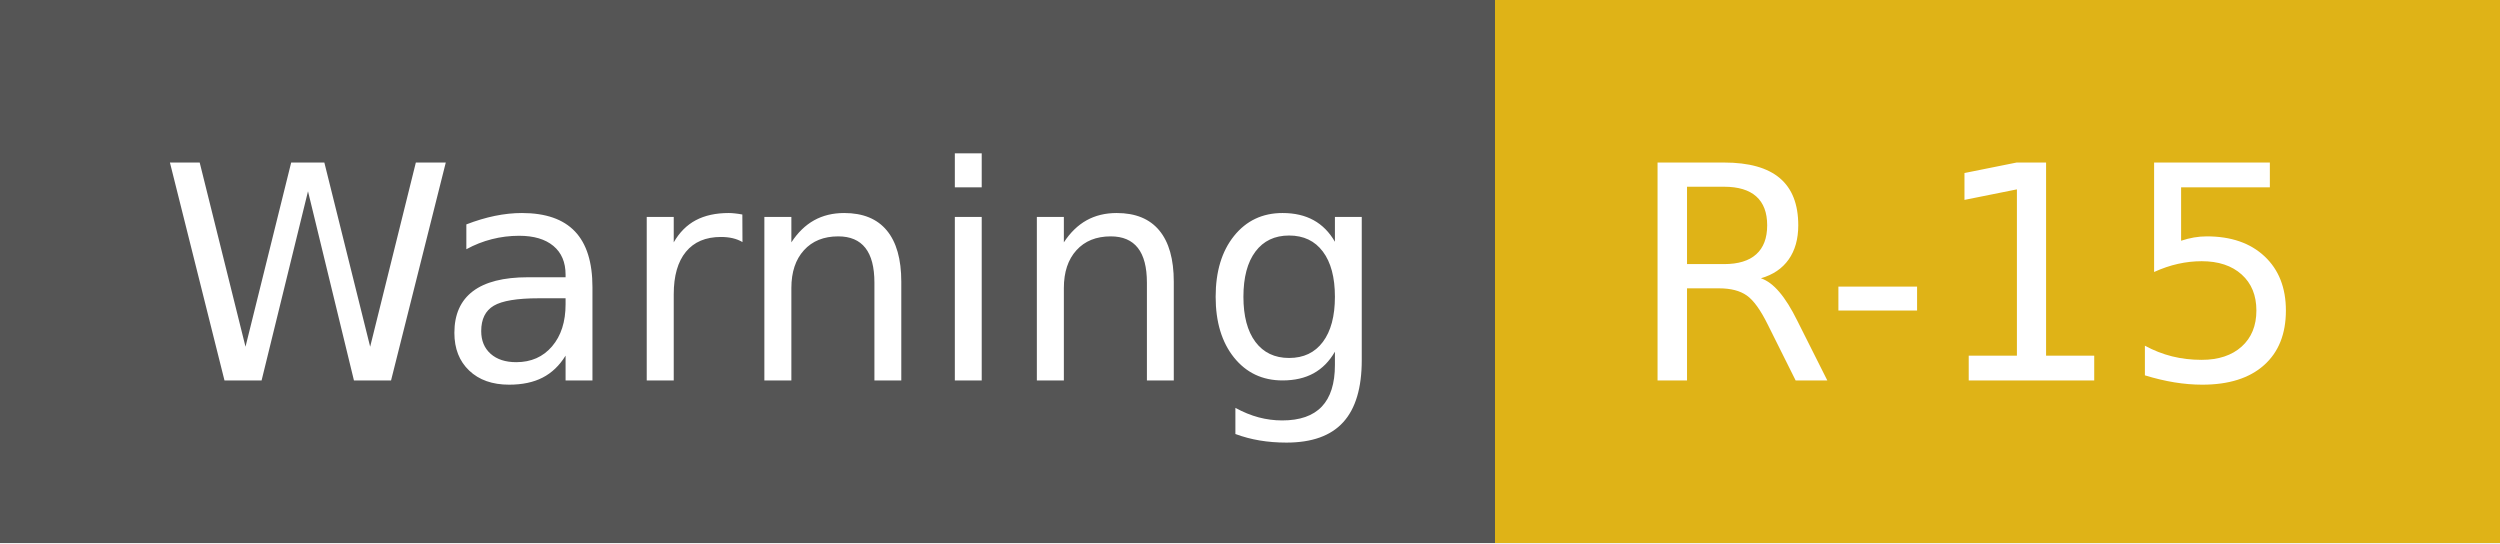
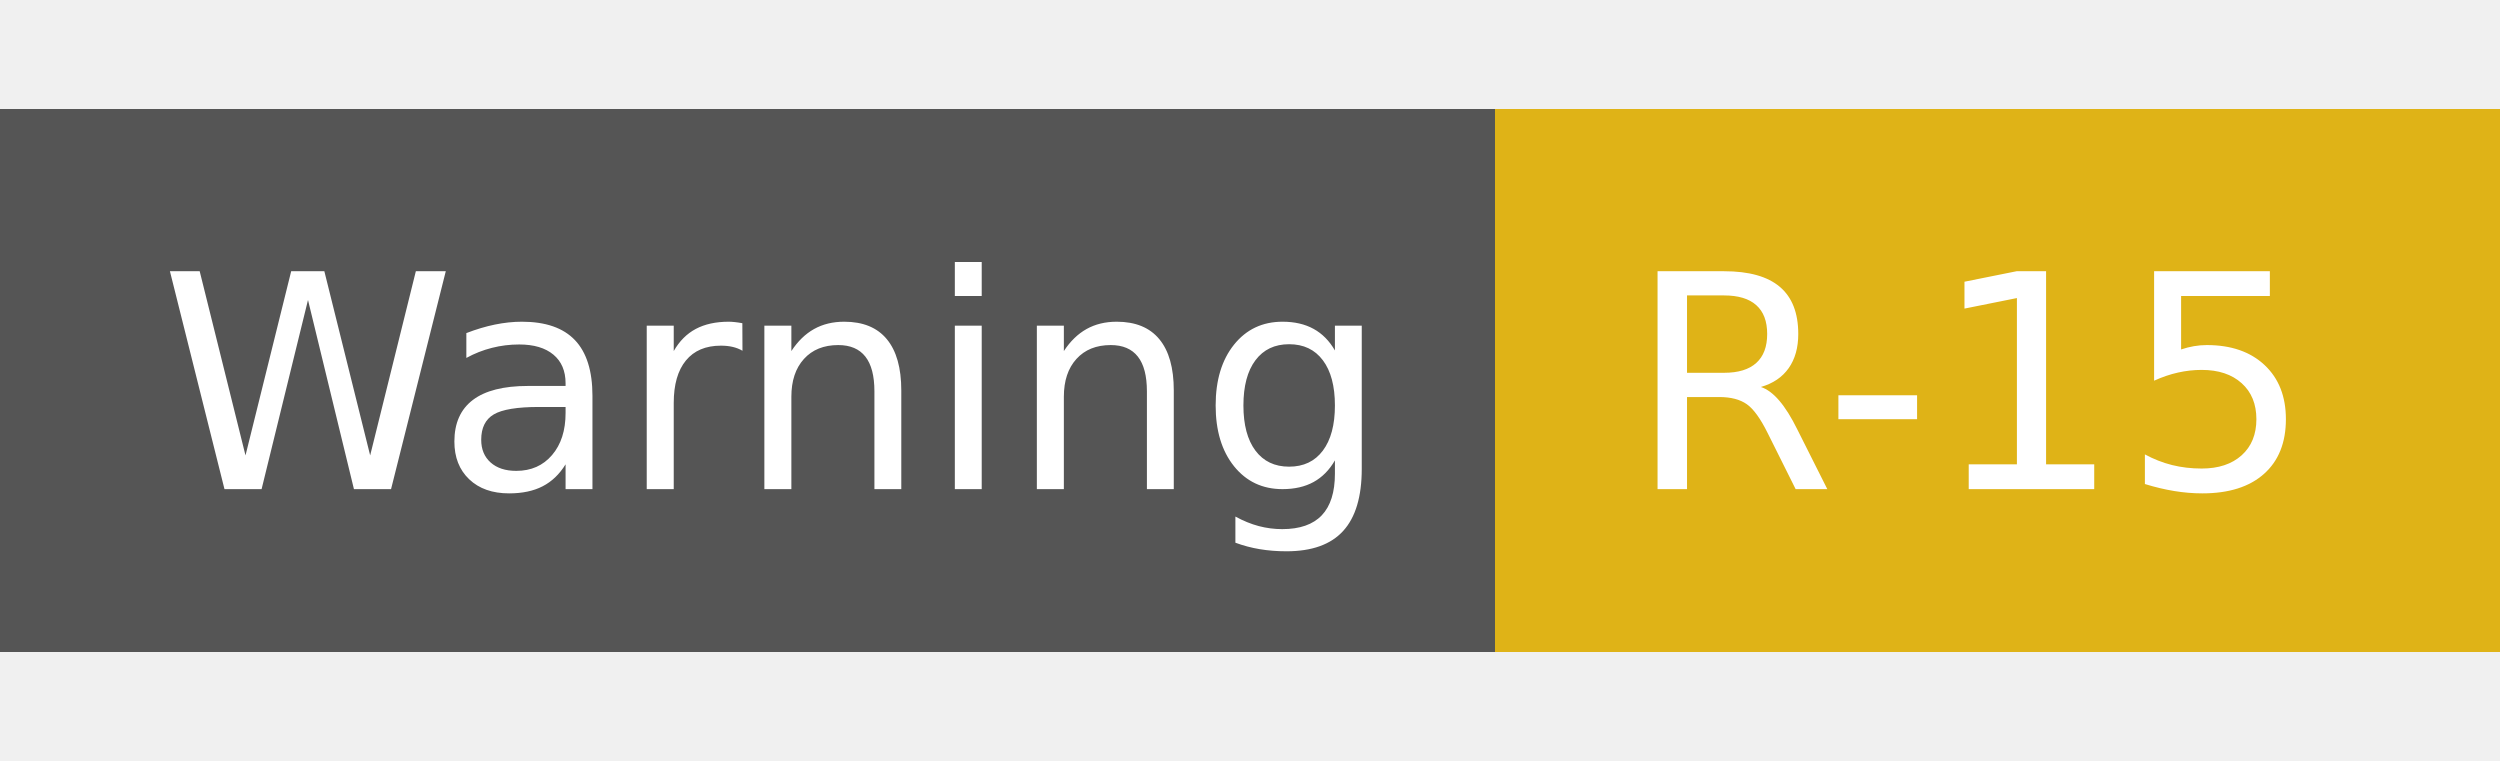
- <svg xmlns="http://www.w3.org/2000/svg" width="92" height="20" role="img" aria-label="Warning: R-15">
-   <g shape-rendering="crispEdges">
+ <svg xmlns="http://www.w3.org/2000/svg" width="92" height="28" role="img" aria-label="Warning: R-15">
+   <g shape-rendering="crispEdges" transform="translate(0, 4)">
    <rect width="55" height="20" fill="#555" />
    <rect x="55" width="37" height="20" fill="#dfb317" />
  </g>
-   <g fill="#fff" text-anchor="middle" font-family="Verdana,Geneva,DejaVu Sans,sans-serif" text-rendering="geometricPrecision" font-size="110">
+   <g fill="#fff" text-anchor="middle" font-family="Verdana,Geneva,DejaVu Sans,sans-serif" text-rendering="geometricPrecision" font-size="110" transform="translate(0, 4)">
    <text x="285" y="140" transform="scale(.1)" fill="#fff" textLength="450">Warning</text>
    <text x="725" y="140" transform="scale(.1)" fill="#fff" textLength="270">R-15</text>
  </g>
</svg>
